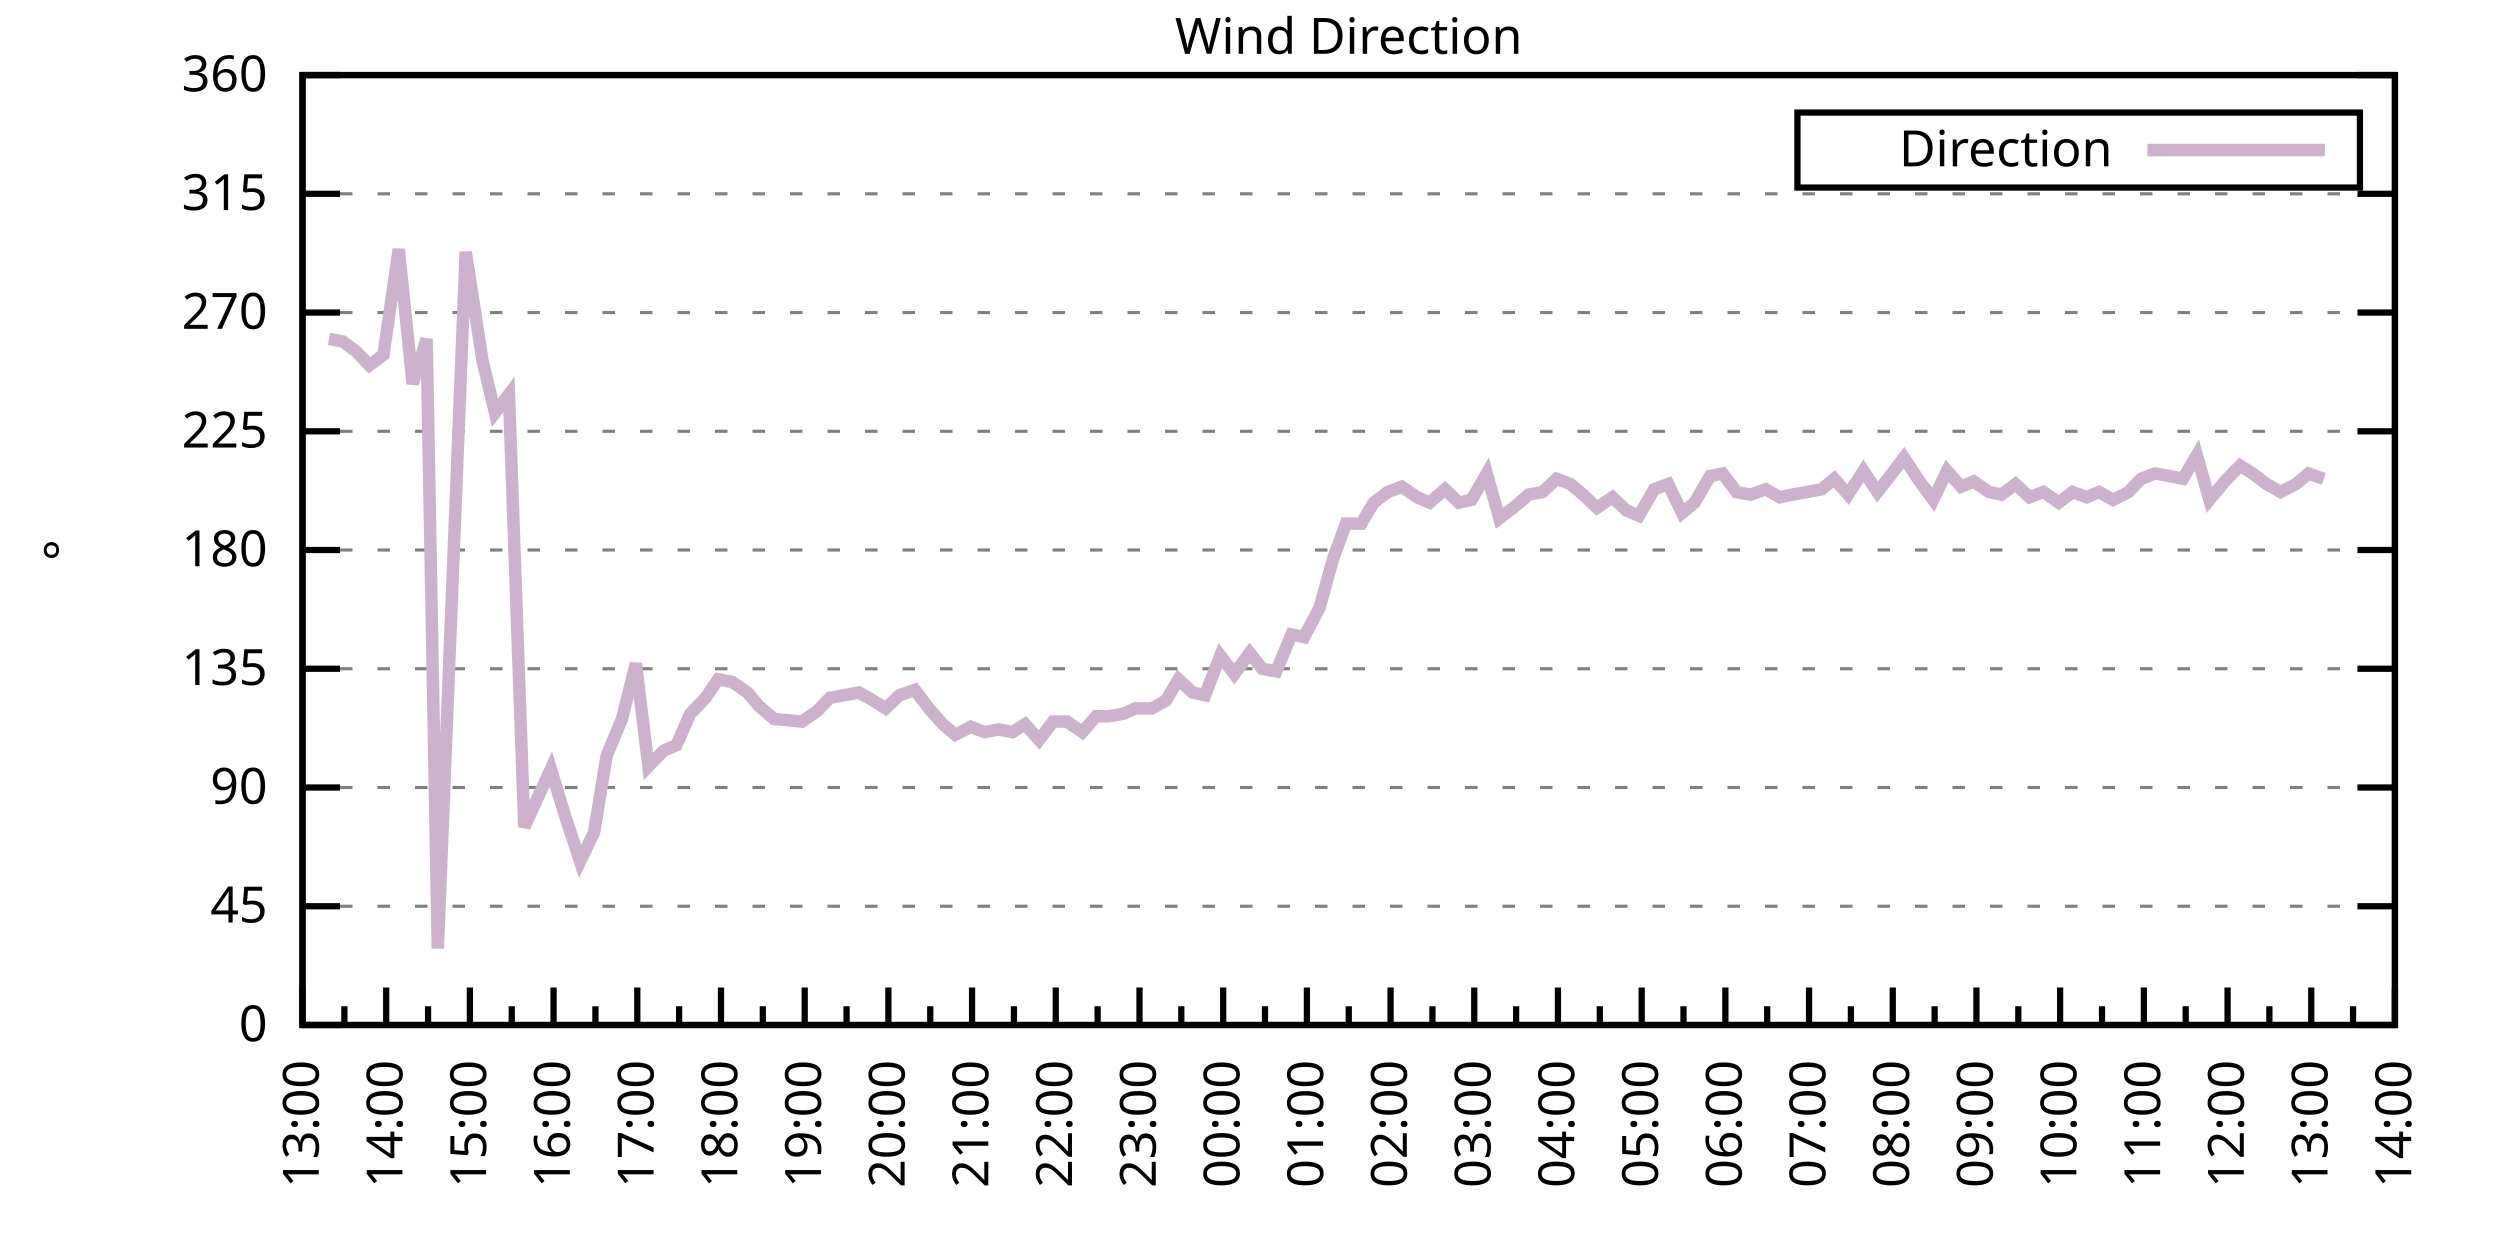
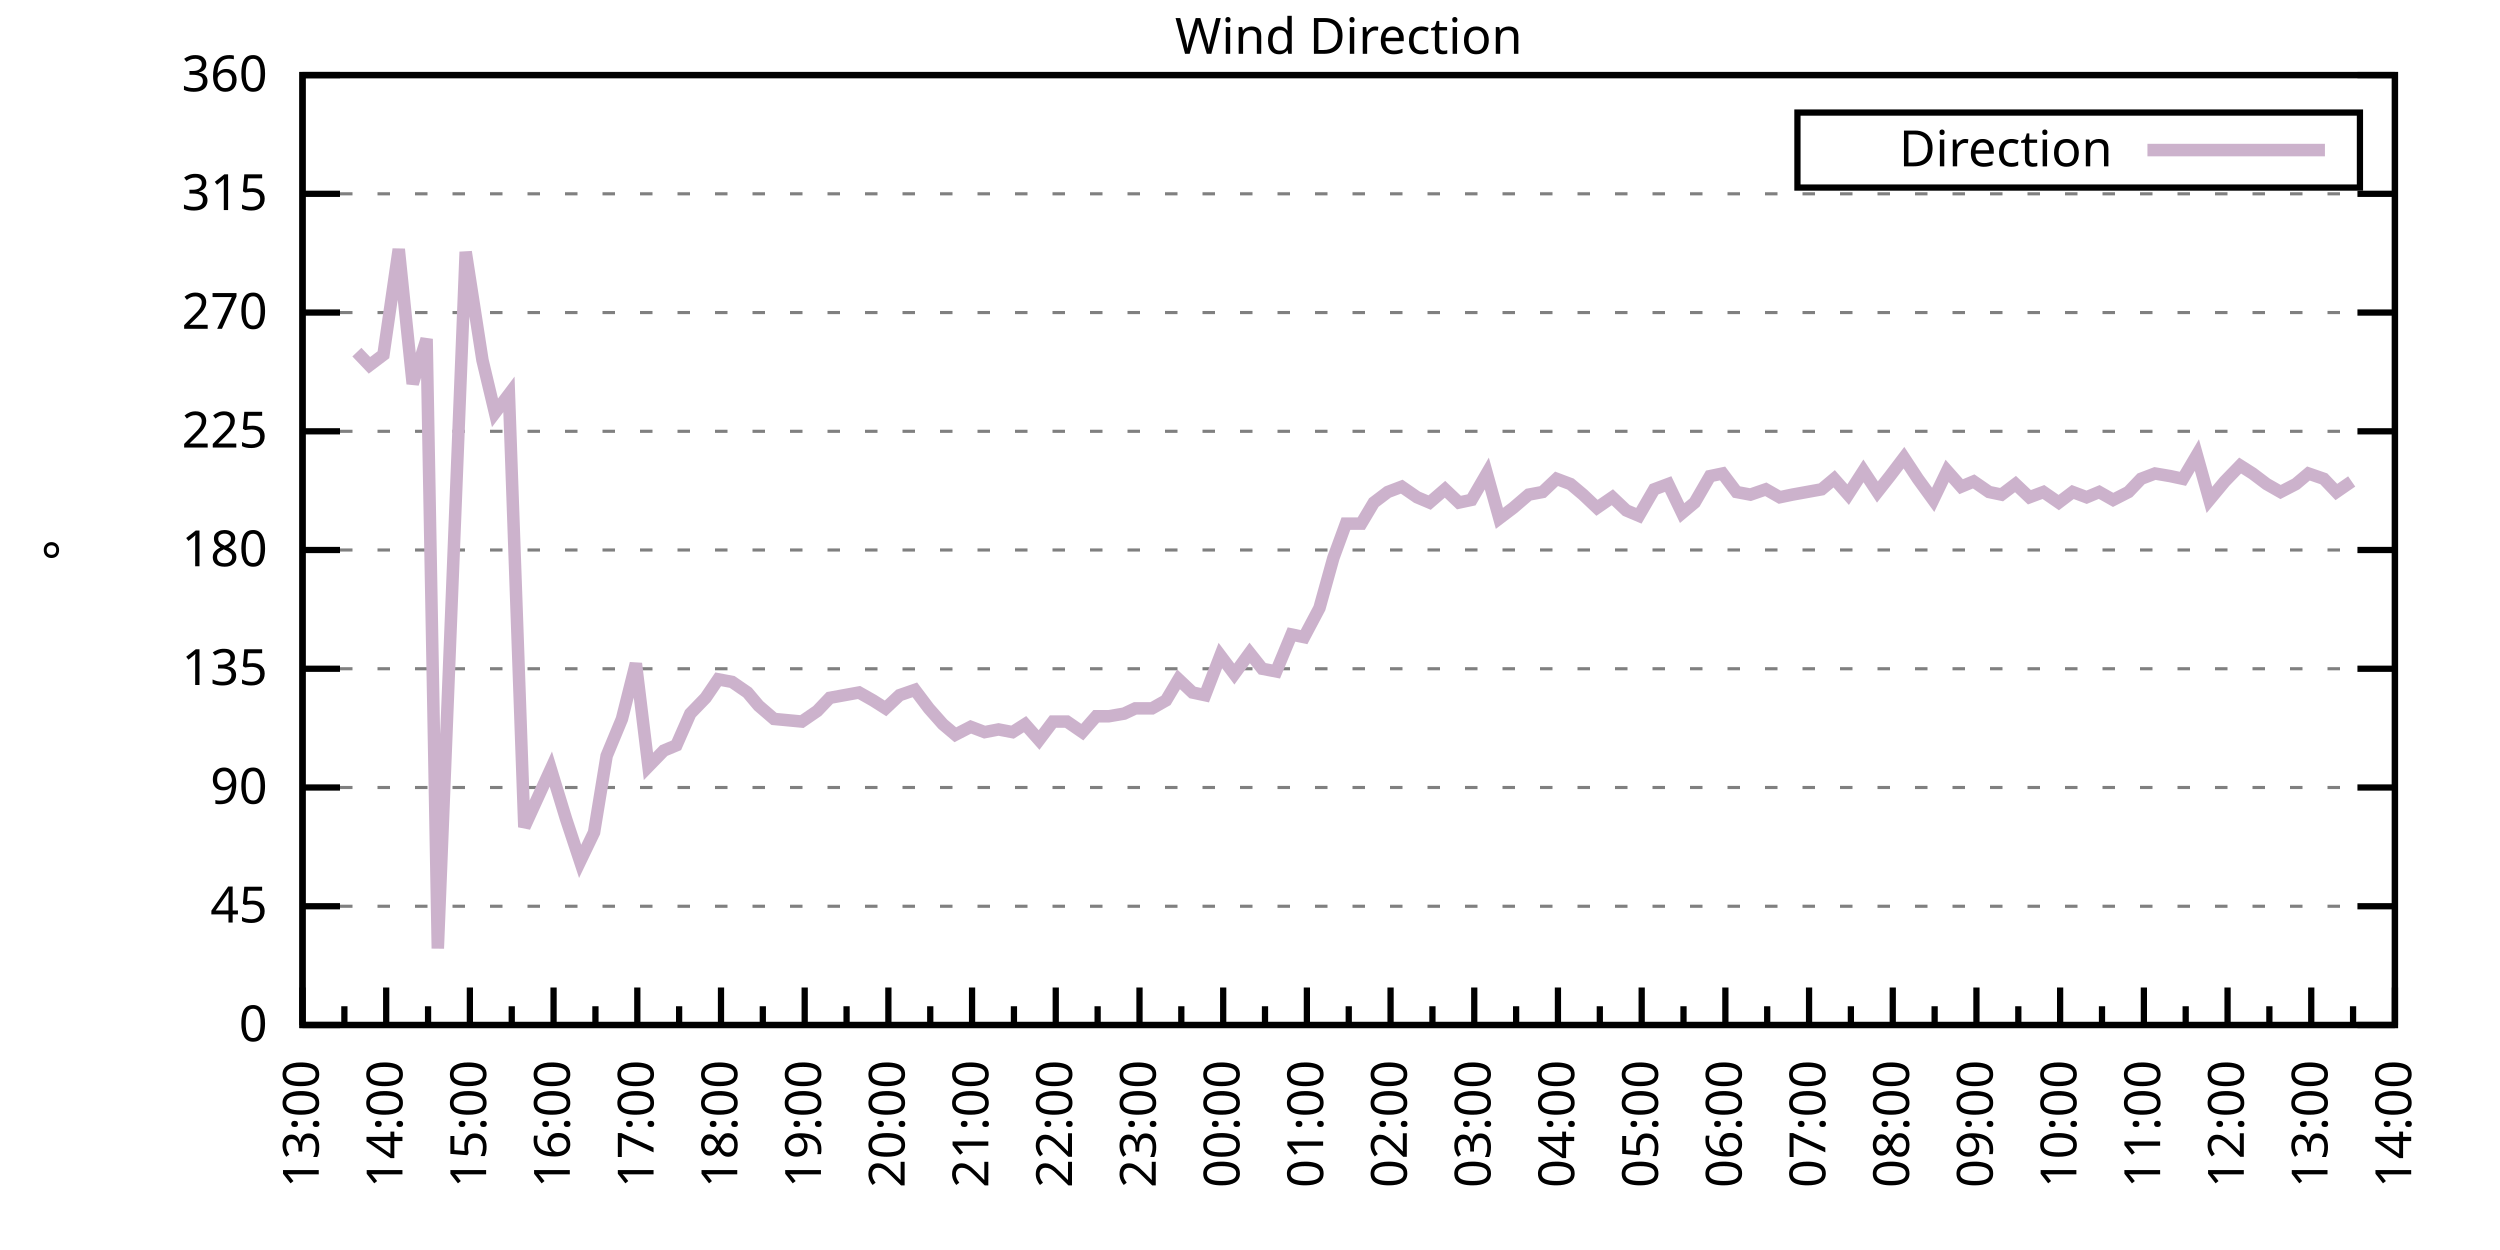
<svg xmlns="http://www.w3.org/2000/svg" xmlns:xlink="http://www.w3.org/1999/xlink" width="400" height="200" viewBox="0 0 400 200">
  <g id="gnuplot_canvas">
    <rect x="0" y="0" width="400" height="200" fill="none" />
    <defs>
      <circle id="gpDot" r="0.5" stroke-width="0.5" stroke="currentColor" />
      <path id="gpPt0" stroke-width="0.333" stroke="currentColor" d="M-1,0 h2 M0,-1 v2" />
      <path id="gpPt1" stroke-width="0.333" stroke="currentColor" d="M-1,-1 L1,1 M1,-1 L-1,1" />
      <path id="gpPt2" stroke-width="0.333" stroke="currentColor" d="M-1,0 L1,0 M0,-1 L0,1 M-1,-1 L1,1 M-1,1 L1,-1" />
      <rect id="gpPt3" stroke-width="0.333" stroke="currentColor" x="-1" y="-1" width="2" height="2" />
      <rect id="gpPt4" stroke-width="0.333" stroke="currentColor" fill="currentColor" x="-1" y="-1" width="2" height="2" />
      <circle id="gpPt5" stroke-width="0.333" stroke="currentColor" cx="0" cy="0" r="1" />
      <use xlink:href="#gpPt5" id="gpPt6" fill="currentColor" stroke="none" />
      <path id="gpPt7" stroke-width="0.333" stroke="currentColor" d="M0,-1.33 L-1.33,0.67 L1.33,0.67 z" />
      <use xlink:href="#gpPt7" id="gpPt8" fill="currentColor" stroke="none" />
      <use xlink:href="#gpPt7" id="gpPt9" stroke="currentColor" transform="rotate(180)" />
      <use xlink:href="#gpPt9" id="gpPt10" fill="currentColor" stroke="none" />
      <use xlink:href="#gpPt3" id="gpPt11" stroke="currentColor" transform="rotate(45)" />
      <use xlink:href="#gpPt11" id="gpPt12" fill="currentColor" stroke="none" />
      <path id="gpPt13" stroke-width="0.333" stroke="currentColor" d="M0,1.330 L1.265,0.411 L0.782,-1.067 L-0.782,-1.076 L-1.265,0.411 z" />
      <use xlink:href="#gpPt13" id="gpPt14" fill="currentColor" stroke="none" />
      <filter id="textbox" filterUnits="objectBoundingBox" x="0" y="0" height="1" width="1">
        <feFlood flood-color="white" flood-opacity="1" result="bgnd" />
        <feComposite in="SourceGraphic" in2="bgnd" operator="atop" />
      </filter>
      <filter id="greybox" filterUnits="objectBoundingBox" x="0" y="0" height="1" width="1">
        <feFlood flood-color="lightgrey" flood-opacity="1" result="grey" />
        <feComposite in="SourceGraphic" in2="grey" operator="atop" />
      </filter>
    </defs>
    <g fill="none" color="white" stroke="currentColor" stroke-width="1.00" stroke-linecap="butt" stroke-linejoin="miter">
</g>
    <g fill="none" color="black" stroke="currentColor" stroke-width="1.00" stroke-linecap="butt" stroke-linejoin="miter">
      <g stroke="none" shape-rendering="crispEdges">
        <polygon fill="rgb(255, 255, 255)" points="48.40,164.00 383.18,164.00 383.18,12.02 48.40,12.02 " />
      </g>
    </g>
    <g fill="none" color="black" stroke="currentColor" stroke-width="1.00" stroke-linecap="butt" stroke-linejoin="miter">
</g>
    <g fill="none" color="black" stroke="black" stroke-width="0.50" stroke-linecap="butt" stroke-linejoin="miter">
</g>
    <g fill="none" color="gray" stroke="currentColor" stroke-width="0.50" stroke-linecap="butt" stroke-linejoin="miter">
      <path stroke="gray" stroke-dasharray="2,4" class="gridline" d="M48.40,164.00 L383.19,164.00  " />
    </g>
    <g fill="none" color="gray" stroke="gray" stroke-width="1.00" stroke-linecap="butt" stroke-linejoin="miter">
</g>
    <g fill="none" color="black" stroke="currentColor" stroke-width="1.00" stroke-linecap="butt" stroke-linejoin="miter">
      <path stroke="black" d="M48.40,164.00 L54.40,164.00 M383.19,164.00 L377.19,164.00  " />
      <g transform="translate(42.80,166.60)" stroke="none" fill="black" font-family="Sans" font-size="8.00" text-anchor="end">
        <text>
          <tspan font-family="Sans"> 0</tspan>
        </text>
      </g>
    </g>
    <g fill="none" color="black" stroke="currentColor" stroke-width="1.00" stroke-linecap="butt" stroke-linejoin="miter">
</g>
    <g fill="none" color="black" stroke="black" stroke-width="0.50" stroke-linecap="butt" stroke-linejoin="miter">
</g>
    <g fill="none" color="gray" stroke="currentColor" stroke-width="0.50" stroke-linecap="butt" stroke-linejoin="miter">
      <path stroke="gray" stroke-dasharray="2,4" class="gridline" d="M48.40,145.00 L383.19,145.00  " />
    </g>
    <g fill="none" color="gray" stroke="gray" stroke-width="1.00" stroke-linecap="butt" stroke-linejoin="miter">
</g>
    <g fill="none" color="black" stroke="currentColor" stroke-width="1.00" stroke-linecap="butt" stroke-linejoin="miter">
      <path stroke="black" d="M48.40,145.00 L54.40,145.00 M383.19,145.00 L377.19,145.00  " />
      <g transform="translate(42.80,147.60)" stroke="none" fill="black" font-family="Sans" font-size="8.00" text-anchor="end">
        <text>
          <tspan font-family="Sans"> 45</tspan>
        </text>
      </g>
    </g>
    <g fill="none" color="black" stroke="currentColor" stroke-width="1.00" stroke-linecap="butt" stroke-linejoin="miter">
</g>
    <g fill="none" color="black" stroke="black" stroke-width="0.50" stroke-linecap="butt" stroke-linejoin="miter">
</g>
    <g fill="none" color="gray" stroke="currentColor" stroke-width="0.50" stroke-linecap="butt" stroke-linejoin="miter">
      <path stroke="gray" stroke-dasharray="2,4" class="gridline" d="M48.40,126.00 L383.19,126.00  " />
    </g>
    <g fill="none" color="gray" stroke="gray" stroke-width="1.00" stroke-linecap="butt" stroke-linejoin="miter">
</g>
    <g fill="none" color="black" stroke="currentColor" stroke-width="1.00" stroke-linecap="butt" stroke-linejoin="miter">
      <path stroke="black" d="M48.40,126.00 L54.40,126.00 M383.19,126.00 L377.19,126.00  " />
      <g transform="translate(42.80,128.60)" stroke="none" fill="black" font-family="Sans" font-size="8.00" text-anchor="end">
        <text>
          <tspan font-family="Sans"> 90</tspan>
        </text>
      </g>
    </g>
    <g fill="none" color="black" stroke="currentColor" stroke-width="1.00" stroke-linecap="butt" stroke-linejoin="miter">
</g>
    <g fill="none" color="black" stroke="black" stroke-width="0.50" stroke-linecap="butt" stroke-linejoin="miter">
</g>
    <g fill="none" color="gray" stroke="currentColor" stroke-width="0.50" stroke-linecap="butt" stroke-linejoin="miter">
      <path stroke="gray" stroke-dasharray="2,4" class="gridline" d="M48.40,107.00 L383.19,107.00  " />
    </g>
    <g fill="none" color="gray" stroke="gray" stroke-width="1.00" stroke-linecap="butt" stroke-linejoin="miter">
</g>
    <g fill="none" color="black" stroke="currentColor" stroke-width="1.00" stroke-linecap="butt" stroke-linejoin="miter">
      <path stroke="black" d="M48.40,107.00 L54.40,107.00 M383.19,107.00 L377.19,107.00  " />
      <g transform="translate(42.80,109.60)" stroke="none" fill="black" font-family="Sans" font-size="8.00" text-anchor="end">
        <text>
          <tspan font-family="Sans"> 135</tspan>
        </text>
      </g>
    </g>
    <g fill="none" color="black" stroke="currentColor" stroke-width="1.00" stroke-linecap="butt" stroke-linejoin="miter">
</g>
    <g fill="none" color="black" stroke="black" stroke-width="0.50" stroke-linecap="butt" stroke-linejoin="miter">
</g>
    <g fill="none" color="gray" stroke="currentColor" stroke-width="0.50" stroke-linecap="butt" stroke-linejoin="miter">
      <path stroke="gray" stroke-dasharray="2,4" class="gridline" d="M48.40,88.00 L383.19,88.00  " />
    </g>
    <g fill="none" color="gray" stroke="gray" stroke-width="1.00" stroke-linecap="butt" stroke-linejoin="miter">
</g>
    <g fill="none" color="black" stroke="currentColor" stroke-width="1.00" stroke-linecap="butt" stroke-linejoin="miter">
      <path stroke="black" d="M48.40,88.00 L54.40,88.00 M383.19,88.00 L377.19,88.00  " />
      <g transform="translate(42.80,90.60)" stroke="none" fill="black" font-family="Sans" font-size="8.00" text-anchor="end">
        <text>
          <tspan font-family="Sans"> 180</tspan>
        </text>
      </g>
    </g>
    <g fill="none" color="black" stroke="currentColor" stroke-width="1.00" stroke-linecap="butt" stroke-linejoin="miter">
</g>
    <g fill="none" color="black" stroke="black" stroke-width="0.50" stroke-linecap="butt" stroke-linejoin="miter">
</g>
    <g fill="none" color="gray" stroke="currentColor" stroke-width="0.50" stroke-linecap="butt" stroke-linejoin="miter">
      <path stroke="gray" stroke-dasharray="2,4" class="gridline" d="M48.40,69.01 L383.19,69.01  " />
    </g>
    <g fill="none" color="gray" stroke="gray" stroke-width="1.00" stroke-linecap="butt" stroke-linejoin="miter">
</g>
    <g fill="none" color="black" stroke="currentColor" stroke-width="1.00" stroke-linecap="butt" stroke-linejoin="miter">
      <path stroke="black" d="M48.40,69.01 L54.40,69.01 M383.19,69.01 L377.19,69.01  " />
      <g transform="translate(42.80,71.61)" stroke="none" fill="black" font-family="Sans" font-size="8.00" text-anchor="end">
        <text>
          <tspan font-family="Sans"> 225</tspan>
        </text>
      </g>
    </g>
    <g fill="none" color="black" stroke="currentColor" stroke-width="1.00" stroke-linecap="butt" stroke-linejoin="miter">
</g>
    <g fill="none" color="black" stroke="black" stroke-width="0.50" stroke-linecap="butt" stroke-linejoin="miter">
</g>
    <g fill="none" color="gray" stroke="currentColor" stroke-width="0.50" stroke-linecap="butt" stroke-linejoin="miter">
      <path stroke="gray" stroke-dasharray="2,4" class="gridline" d="M48.40,50.01 L383.19,50.01  " />
    </g>
    <g fill="none" color="gray" stroke="gray" stroke-width="1.00" stroke-linecap="butt" stroke-linejoin="miter">
</g>
    <g fill="none" color="black" stroke="currentColor" stroke-width="1.00" stroke-linecap="butt" stroke-linejoin="miter">
      <path stroke="black" d="M48.40,50.01 L54.40,50.01 M383.19,50.01 L377.19,50.01  " />
      <g transform="translate(42.80,52.61)" stroke="none" fill="black" font-family="Sans" font-size="8.00" text-anchor="end">
        <text>
          <tspan font-family="Sans"> 270</tspan>
        </text>
      </g>
    </g>
    <g fill="none" color="black" stroke="currentColor" stroke-width="1.00" stroke-linecap="butt" stroke-linejoin="miter">
</g>
    <g fill="none" color="black" stroke="black" stroke-width="0.50" stroke-linecap="butt" stroke-linejoin="miter">
</g>
    <g fill="none" color="gray" stroke="currentColor" stroke-width="0.50" stroke-linecap="butt" stroke-linejoin="miter">
      <path stroke="gray" stroke-dasharray="2,4" class="gridline" d="M48.40,31.01 L383.19,31.01  " />
    </g>
    <g fill="none" color="gray" stroke="gray" stroke-width="1.00" stroke-linecap="butt" stroke-linejoin="miter">
</g>
    <g fill="none" color="black" stroke="currentColor" stroke-width="1.00" stroke-linecap="butt" stroke-linejoin="miter">
      <path stroke="black" d="M48.40,31.01 L54.40,31.01 M383.19,31.01 L377.19,31.01  " />
      <g transform="translate(42.80,33.61)" stroke="none" fill="black" font-family="Sans" font-size="8.00" text-anchor="end">
        <text>
          <tspan font-family="Sans"> 315</tspan>
        </text>
      </g>
    </g>
    <g fill="none" color="black" stroke="currentColor" stroke-width="1.00" stroke-linecap="butt" stroke-linejoin="miter">
</g>
    <g fill="none" color="black" stroke="black" stroke-width="0.50" stroke-linecap="butt" stroke-linejoin="miter">
</g>
    <g fill="none" color="gray" stroke="currentColor" stroke-width="0.50" stroke-linecap="butt" stroke-linejoin="miter">
      <path stroke="gray" stroke-dasharray="2,4" class="gridline" d="M48.40,12.01 L383.19,12.01  " />
    </g>
    <g fill="none" color="gray" stroke="gray" stroke-width="1.00" stroke-linecap="butt" stroke-linejoin="miter">
</g>
    <g fill="none" color="black" stroke="currentColor" stroke-width="1.00" stroke-linecap="butt" stroke-linejoin="miter">
      <path stroke="black" d="M48.40,12.01 L54.40,12.01 M383.19,12.01 L377.19,12.01  " />
      <g transform="translate(42.80,14.61)" stroke="none" fill="black" font-family="Sans" font-size="8.00" text-anchor="end">
        <text>
          <tspan font-family="Sans"> 360</tspan>
        </text>
      </g>
    </g>
    <g fill="none" color="black" stroke="currentColor" stroke-width="1.00" stroke-linecap="butt" stroke-linejoin="miter">
      <path stroke="black" d="M48.40,164.00 L48.40,158.00  " />
      <g transform="translate(51.00,169.60) rotate(270)" stroke="none" fill="black" font-family="Sans" font-size="8.00" text-anchor="end">
        <text>
          <tspan font-family="Sans">13:00</tspan>
        </text>
      </g>
    </g>
    <g fill="none" color="black" stroke="currentColor" stroke-width="1.00" stroke-linecap="butt" stroke-linejoin="miter">
      <path stroke="black" d="M55.10,164.00 L55.10,161.00 M61.79,164.00 L61.79,158.00  " />
      <g transform="translate(64.39,169.60) rotate(270)" stroke="none" fill="black" font-family="Sans" font-size="8.00" text-anchor="end">
        <text>
          <tspan font-family="Sans">14:00</tspan>
        </text>
      </g>
    </g>
    <g fill="none" color="black" stroke="currentColor" stroke-width="1.00" stroke-linecap="butt" stroke-linejoin="miter">
      <path stroke="black" d="M68.49,164.00 L68.49,161.00 M75.18,164.00 L75.18,158.00  " />
      <g transform="translate(77.78,169.60) rotate(270)" stroke="none" fill="black" font-family="Sans" font-size="8.00" text-anchor="end">
        <text>
          <tspan font-family="Sans">15:00</tspan>
        </text>
      </g>
    </g>
    <g fill="none" color="black" stroke="currentColor" stroke-width="1.00" stroke-linecap="butt" stroke-linejoin="miter">
      <path stroke="black" d="M81.88,164.00 L81.88,161.00 M88.57,164.00 L88.57,158.00  " />
      <g transform="translate(91.17,169.60) rotate(270)" stroke="none" fill="black" font-family="Sans" font-size="8.00" text-anchor="end">
        <text>
          <tspan font-family="Sans">16:00</tspan>
        </text>
      </g>
    </g>
    <g fill="none" color="black" stroke="currentColor" stroke-width="1.00" stroke-linecap="butt" stroke-linejoin="miter">
      <path stroke="black" d="M95.27,164.00 L95.27,161.00 M101.97,164.00 L101.97,158.00  " />
      <g transform="translate(104.57,169.60) rotate(270)" stroke="none" fill="black" font-family="Sans" font-size="8.00" text-anchor="end">
        <text>
          <tspan font-family="Sans">17:00</tspan>
        </text>
      </g>
    </g>
    <g fill="none" color="black" stroke="currentColor" stroke-width="1.00" stroke-linecap="butt" stroke-linejoin="miter">
      <path stroke="black" d="M108.66,164.00 L108.66,161.00 M115.36,164.00 L115.36,158.00  " />
      <g transform="translate(117.96,169.60) rotate(270)" stroke="none" fill="black" font-family="Sans" font-size="8.00" text-anchor="end">
        <text>
          <tspan font-family="Sans">18:00</tspan>
        </text>
      </g>
    </g>
    <g fill="none" color="black" stroke="currentColor" stroke-width="1.00" stroke-linecap="butt" stroke-linejoin="miter">
      <path stroke="black" d="M122.05,164.00 L122.05,161.00 M128.75,164.00 L128.75,158.00  " />
      <g transform="translate(131.35,169.60) rotate(270)" stroke="none" fill="black" font-family="Sans" font-size="8.00" text-anchor="end">
        <text>
          <tspan font-family="Sans">19:00</tspan>
        </text>
      </g>
    </g>
    <g fill="none" color="black" stroke="currentColor" stroke-width="1.00" stroke-linecap="butt" stroke-linejoin="miter">
      <path stroke="black" d="M135.45,164.00 L135.45,161.00 M142.14,164.00 L142.14,158.00  " />
      <g transform="translate(144.74,169.60) rotate(270)" stroke="none" fill="black" font-family="Sans" font-size="8.00" text-anchor="end">
        <text>
          <tspan font-family="Sans">20:00</tspan>
        </text>
      </g>
    </g>
    <g fill="none" color="black" stroke="currentColor" stroke-width="1.00" stroke-linecap="butt" stroke-linejoin="miter">
      <path stroke="black" d="M148.84,164.00 L148.84,161.00 M155.53,164.00 L155.53,158.00  " />
      <g transform="translate(158.13,169.60) rotate(270)" stroke="none" fill="black" font-family="Sans" font-size="8.00" text-anchor="end">
        <text>
          <tspan font-family="Sans">21:00</tspan>
        </text>
      </g>
    </g>
    <g fill="none" color="black" stroke="currentColor" stroke-width="1.00" stroke-linecap="butt" stroke-linejoin="miter">
      <path stroke="black" d="M162.23,164.00 L162.23,161.00 M168.92,164.00 L168.92,158.00  " />
      <g transform="translate(171.52,169.60) rotate(270)" stroke="none" fill="black" font-family="Sans" font-size="8.00" text-anchor="end">
        <text>
          <tspan font-family="Sans">22:00</tspan>
        </text>
      </g>
    </g>
    <g fill="none" color="black" stroke="currentColor" stroke-width="1.00" stroke-linecap="butt" stroke-linejoin="miter">
      <path stroke="black" d="M175.62,164.00 L175.62,161.00 M182.32,164.00 L182.32,158.00  " />
      <g transform="translate(184.92,169.60) rotate(270)" stroke="none" fill="black" font-family="Sans" font-size="8.00" text-anchor="end">
        <text>
          <tspan font-family="Sans">23:00</tspan>
        </text>
      </g>
    </g>
    <g fill="none" color="black" stroke="currentColor" stroke-width="1.00" stroke-linecap="butt" stroke-linejoin="miter">
      <path stroke="black" d="M189.01,164.00 L189.01,161.00 M195.71,164.00 L195.71,158.00  " />
      <g transform="translate(198.31,169.60) rotate(270)" stroke="none" fill="black" font-family="Sans" font-size="8.00" text-anchor="end">
        <text>
          <tspan font-family="Sans">00:00</tspan>
        </text>
      </g>
    </g>
    <g fill="none" color="black" stroke="currentColor" stroke-width="1.00" stroke-linecap="butt" stroke-linejoin="miter">
      <path stroke="black" d="M202.40,164.00 L202.40,161.00 M209.10,164.00 L209.10,158.00  " />
      <g transform="translate(211.70,169.60) rotate(270)" stroke="none" fill="black" font-family="Sans" font-size="8.00" text-anchor="end">
        <text>
          <tspan font-family="Sans">01:00</tspan>
        </text>
      </g>
    </g>
    <g fill="none" color="black" stroke="currentColor" stroke-width="1.00" stroke-linecap="butt" stroke-linejoin="miter">
      <path stroke="black" d="M215.80,164.00 L215.80,161.00 M222.49,164.00 L222.49,158.00  " />
      <g transform="translate(225.09,169.60) rotate(270)" stroke="none" fill="black" font-family="Sans" font-size="8.00" text-anchor="end">
        <text>
          <tspan font-family="Sans">02:00</tspan>
        </text>
      </g>
    </g>
    <g fill="none" color="black" stroke="currentColor" stroke-width="1.00" stroke-linecap="butt" stroke-linejoin="miter">
      <path stroke="black" d="M229.19,164.00 L229.19,161.00 M235.88,164.00 L235.88,158.00  " />
      <g transform="translate(238.48,169.60) rotate(270)" stroke="none" fill="black" font-family="Sans" font-size="8.00" text-anchor="end">
        <text>
          <tspan font-family="Sans">03:00</tspan>
        </text>
      </g>
    </g>
    <g fill="none" color="black" stroke="currentColor" stroke-width="1.00" stroke-linecap="butt" stroke-linejoin="miter">
      <path stroke="black" d="M242.58,164.00 L242.58,161.00 M249.27,164.00 L249.27,158.00  " />
      <g transform="translate(251.87,169.60) rotate(270)" stroke="none" fill="black" font-family="Sans" font-size="8.00" text-anchor="end">
        <text>
          <tspan font-family="Sans">04:00</tspan>
        </text>
      </g>
    </g>
    <g fill="none" color="black" stroke="currentColor" stroke-width="1.00" stroke-linecap="butt" stroke-linejoin="miter">
      <path stroke="black" d="M255.97,164.00 L255.97,161.00 M262.67,164.00 L262.67,158.00  " />
      <g transform="translate(265.27,169.60) rotate(270)" stroke="none" fill="black" font-family="Sans" font-size="8.00" text-anchor="end">
        <text>
          <tspan font-family="Sans">05:00</tspan>
        </text>
      </g>
    </g>
    <g fill="none" color="black" stroke="currentColor" stroke-width="1.00" stroke-linecap="butt" stroke-linejoin="miter">
      <path stroke="black" d="M269.36,164.00 L269.36,161.00 M276.06,164.00 L276.06,158.00  " />
      <g transform="translate(278.66,169.60) rotate(270)" stroke="none" fill="black" font-family="Sans" font-size="8.00" text-anchor="end">
        <text>
          <tspan font-family="Sans">06:00</tspan>
        </text>
      </g>
    </g>
    <g fill="none" color="black" stroke="currentColor" stroke-width="1.00" stroke-linecap="butt" stroke-linejoin="miter">
      <path stroke="black" d="M282.75,164.00 L282.75,161.00 M289.45,164.00 L289.45,158.00  " />
      <g transform="translate(292.05,169.60) rotate(270)" stroke="none" fill="black" font-family="Sans" font-size="8.00" text-anchor="end">
        <text>
          <tspan font-family="Sans">07:00</tspan>
        </text>
      </g>
    </g>
    <g fill="none" color="black" stroke="currentColor" stroke-width="1.00" stroke-linecap="butt" stroke-linejoin="miter">
      <path stroke="black" d="M296.14,164.00 L296.14,161.00 M302.84,164.00 L302.84,158.00  " />
      <g transform="translate(305.44,169.60) rotate(270)" stroke="none" fill="black" font-family="Sans" font-size="8.00" text-anchor="end">
        <text>
          <tspan font-family="Sans">08:00</tspan>
        </text>
      </g>
    </g>
    <g fill="none" color="black" stroke="currentColor" stroke-width="1.00" stroke-linecap="butt" stroke-linejoin="miter">
      <path stroke="black" d="M309.54,164.00 L309.54,161.00 M316.23,164.00 L316.23,158.00  " />
      <g transform="translate(318.83,169.60) rotate(270)" stroke="none" fill="black" font-family="Sans" font-size="8.00" text-anchor="end">
        <text>
          <tspan font-family="Sans">09:00</tspan>
        </text>
      </g>
    </g>
    <g fill="none" color="black" stroke="currentColor" stroke-width="1.00" stroke-linecap="butt" stroke-linejoin="miter">
      <path stroke="black" d="M322.93,164.00 L322.93,161.00 M329.62,164.00 L329.62,158.00  " />
      <g transform="translate(332.22,169.60) rotate(270)" stroke="none" fill="black" font-family="Sans" font-size="8.00" text-anchor="end">
        <text>
          <tspan font-family="Sans">10:00</tspan>
        </text>
      </g>
    </g>
    <g fill="none" color="black" stroke="currentColor" stroke-width="1.00" stroke-linecap="butt" stroke-linejoin="miter">
      <path stroke="black" d="M336.32,164.00 L336.32,161.00 M343.02,164.00 L343.02,158.00  " />
      <g transform="translate(345.62,169.60) rotate(270)" stroke="none" fill="black" font-family="Sans" font-size="8.00" text-anchor="end">
        <text>
          <tspan font-family="Sans">11:00</tspan>
        </text>
      </g>
    </g>
    <g fill="none" color="black" stroke="currentColor" stroke-width="1.00" stroke-linecap="butt" stroke-linejoin="miter">
      <path stroke="black" d="M349.71,164.00 L349.71,161.00 M356.41,164.00 L356.41,158.00  " />
      <g transform="translate(359.01,169.60) rotate(270)" stroke="none" fill="black" font-family="Sans" font-size="8.00" text-anchor="end">
        <text>
          <tspan font-family="Sans">12:00</tspan>
        </text>
      </g>
    </g>
    <g fill="none" color="black" stroke="currentColor" stroke-width="1.00" stroke-linecap="butt" stroke-linejoin="miter">
      <path stroke="black" d="M363.10,164.00 L363.10,161.00 M369.80,164.00 L369.80,158.00  " />
      <g transform="translate(372.40,169.60) rotate(270)" stroke="none" fill="black" font-family="Sans" font-size="8.00" text-anchor="end">
        <text>
          <tspan font-family="Sans">13:00</tspan>
        </text>
      </g>
    </g>
    <g fill="none" color="black" stroke="currentColor" stroke-width="1.00" stroke-linecap="butt" stroke-linejoin="miter">
      <path stroke="black" d="M376.49,164.00 L376.49,161.00 M383.19,164.00 L383.19,158.00  " />
      <g transform="translate(385.79,169.60) rotate(270)" stroke="none" fill="black" font-family="Sans" font-size="8.00" text-anchor="end">
        <text>
          <tspan font-family="Sans">14:00</tspan>
        </text>
      </g>
    </g>
    <g fill="none" color="black" stroke="currentColor" stroke-width="1.00" stroke-linecap="butt" stroke-linejoin="miter">
</g>
    <g fill="none" color="black" stroke="currentColor" stroke-width="1.00" stroke-linecap="butt" stroke-linejoin="miter">
      <path stroke="black" d="M48.40,12.01 L48.40,164.00 L383.19,164.00 L383.19,12.01 L48.40,12.01 Z  " />
    </g>
    <g fill="none" color="black" stroke="currentColor" stroke-width="1.00" stroke-linecap="butt" stroke-linejoin="miter">
      <g transform="translate(12.80,88.01) rotate(270)" stroke="none" fill="black" font-family="Sans" font-size="8.00" text-anchor="middle">
        <text>
          <tspan font-family="Sans">°</tspan>
        </text>
      </g>
    </g>
    <g fill="none" color="black" stroke="currentColor" stroke-width="1.00" stroke-linecap="butt" stroke-linejoin="miter">
</g>
    <g fill="none" color="black" stroke="currentColor" stroke-width="1.00" stroke-linecap="butt" stroke-linejoin="miter">
      <path stroke="black" d="M287.59,30.01 L287.59,18.01 L377.59,18.01 L377.59,30.01 L287.59,30.01 Z  " />
    </g>
    <g id="Wind_direction_plot_1">
      <g fill="none" color="white" stroke="black" stroke-width="2.00" stroke-linecap="butt" stroke-linejoin="miter">
</g>
      <g fill="none" color="black" stroke="currentColor" stroke-width="2.00" stroke-linecap="butt" stroke-linejoin="miter">
        <g transform="translate(337.99,26.61)" stroke="none" fill="black" font-family="Sans" font-size="8.00" text-anchor="end">
          <text>
            <tspan font-family="Sans">Direction</tspan>
          </text>
        </g>
      </g>
      <g fill="none" color="black" stroke="currentColor" stroke-width="2.00" stroke-linecap="butt" stroke-linejoin="miter">
-         <path stroke="rgb(204, 178, 204)" d="M343.59,24.01 L371.99,24.01 M52.64,54.23 L54.87,54.65 L57.10,56.34 L59.11,58.45 L61.35,56.76 L63.80,39.87   L66.03,61.41 L68.26,54.23 L70.05,151.76 L74.51,40.30 L77.19,57.61 L79.20,66.05 L81.43,63.10 L83.89,132.34   L88.13,123.05 L90.58,131.07 L92.82,137.82 L95.05,133.18 L97.06,120.94 L99.51,115.03 L101.74,106.16 L103.75,122.62   L106.21,120.09 L108.22,119.25 L110.45,114.18 L112.90,111.65 L114.91,108.69 L117.14,109.11 L119.60,110.80 L121.38,112.91   L123.84,115.03 L128.30,115.45 L130.76,113.76 L132.77,111.65 L137.45,110.80 L139.69,112.07 L141.69,113.34 L143.93,111.23   L146.38,110.38 L148.61,113.34 L150.85,115.87 L152.85,117.56 L155.31,116.29 L157.54,117.14 L159.77,116.71 L162.01,117.14   L164.01,115.87 L166.25,118.40 L168.48,115.45 L170.71,115.45 L173.17,117.14 L175.40,114.60 L177.41,114.60 L179.86,114.18   L181.65,113.34 L184.32,113.34 L186.56,112.07 L188.57,108.69 L190.80,110.80 L192.81,111.23 L195.26,104.89 L197.49,107.85   L199.95,104.47 L201.96,107.00 L204.19,107.43 L206.64,101.52 L208.65,101.94 L211.11,97.29 L213.34,89.27 L215.35,83.78   L217.80,83.78 L219.81,80.41 L222.04,78.72 L224.28,77.87 L226.73,79.56 L228.74,80.41 L231.20,78.29 L233.43,80.41   L235.44,79.98 L237.89,75.76 L239.90,82.94 L242.13,81.25 L244.59,79.14 L246.82,78.72 L249.05,76.61 L251.28,77.45   L253.29,79.14 L255.52,81.25 L257.98,79.56 L260.21,81.67 L262.22,82.52 L264.67,78.29 L266.91,77.45 L269.14,82.09   L271.15,80.41 L273.60,76.18 L275.61,75.76 L277.84,78.72 L280.07,79.14 L282.53,78.29 L284.76,79.56 L286.77,79.14   L291.46,78.29 L293.47,76.61 L295.70,79.14 L298.15,75.34 L300.39,78.72 L302.39,76.18 L304.63,73.23 L306.86,76.61   L309.31,79.98 L311.54,75.34 L313.78,77.87 L315.79,77.03 L318.24,78.72 L320.25,79.14 L322.48,77.45 L324.71,79.56   L326.95,78.72 L329.40,80.41 L331.63,78.72 L333.86,79.56 L335.87,78.72 L338.10,79.98 L340.56,78.72 L342.57,76.61   L344.80,75.76 L347.26,76.18 L349.26,76.61 L351.50,72.81 L353.51,79.98 L355.96,77.03 L358.42,74.49 L360.42,75.76   L362.66,77.45 L364.89,78.72 L367.34,77.45 L369.35,75.76 L371.81,76.61  " />
+         <path stroke="rgb(204, 178, 204)" d="M343.59,24.01 L371.99,24.01 M57.10,56.34 L59.11,58.45 L61.35,56.76 L63.80,39.87 L66.03,61.41 L68.26,54.23   L70.05,151.76 L74.51,40.30 L77.19,57.61 L79.20,66.05 L81.43,63.10 L83.89,132.34 L88.13,123.05 L90.58,131.07   L92.82,137.82 L95.05,133.18 L97.06,120.94 L99.51,115.03 L101.74,106.16 L103.75,122.62 L106.21,120.09 L108.22,119.25   L110.45,114.18 L112.90,111.65 L114.91,108.69 L117.14,109.11 L119.60,110.80 L121.38,112.91 L123.84,115.03 L128.30,115.45   L130.76,113.76 L132.77,111.65 L137.45,110.80 L139.69,112.07 L141.69,113.34 L143.93,111.23 L146.38,110.38 L148.61,113.34   L150.85,115.87 L152.85,117.56 L155.31,116.29 L157.54,117.14 L159.77,116.71 L162.01,117.14 L164.01,115.87 L166.25,118.40   L168.48,115.45 L170.71,115.45 L173.17,117.14 L175.40,114.60 L177.41,114.60 L179.86,114.18 L181.65,113.34 L184.32,113.34   L186.56,112.07 L188.57,108.69 L190.80,110.80 L192.81,111.23 L195.26,104.89 L197.49,107.85 L199.95,104.47 L201.96,107.00   L204.19,107.43 L206.64,101.52 L208.65,101.94 L211.11,97.29 L213.34,89.27 L215.35,83.78 L217.80,83.78 L219.81,80.41   L222.04,78.72 L224.28,77.87 L226.73,79.56 L228.74,80.41 L231.20,78.29 L233.43,80.41 L235.44,79.98 L237.89,75.76   L239.90,82.94 L242.13,81.25 L244.59,79.14 L246.82,78.72 L249.05,76.61 L251.28,77.45 L253.29,79.14 L255.52,81.25   L257.98,79.56 L260.21,81.67 L262.22,82.52 L264.67,78.29 L266.91,77.45 L269.14,82.09 L271.15,80.41 L273.60,76.18   L275.61,75.76 L277.84,78.72 L280.07,79.14 L282.53,78.29 L284.76,79.56 L286.77,79.14 L291.46,78.29 L293.47,76.61   L295.70,79.14 L298.15,75.34 L300.39,78.72 L302.39,76.18 L304.63,73.23 L306.86,76.61 L309.31,79.98 L311.54,75.34   L313.78,77.87 L315.79,77.03 L318.24,78.72 L320.25,79.14 L322.48,77.45 L324.71,79.56 L326.95,78.72 L329.40,80.41   L331.63,78.72 L333.86,79.56 L335.87,78.72 L338.10,79.98 L340.56,78.72 L342.57,76.61 L344.80,75.76 L347.26,76.18   L349.26,76.61 L351.50,72.81 L353.51,79.98 L355.96,77.03 L358.42,74.49 L360.42,75.76 L362.66,77.45 L364.89,78.72   L367.34,77.45 L369.35,75.76 L371.81,76.61 L373.82,78.72 L376.27,77.03  " />
      </g>
    </g>
    <g fill="none" color="black" stroke="currentColor" stroke-width="2.00" stroke-linecap="butt" stroke-linejoin="miter">
</g>
    <g fill="none" color="black" stroke="black" stroke-width="1.00" stroke-linecap="butt" stroke-linejoin="miter">
</g>
    <g fill="none" color="black" stroke="currentColor" stroke-width="1.00" stroke-linecap="butt" stroke-linejoin="miter">
      <path stroke="black" d="M48.40,12.01 L48.40,164.00 L383.19,164.00 L383.19,12.01 L48.40,12.01 Z  " />
    </g>
    <g fill="none" color="black" stroke="currentColor" stroke-width="1.00" stroke-linecap="butt" stroke-linejoin="miter">
      <g transform="translate(215.79,8.61)" stroke="none" fill="black" font-family="Sans" font-size="8.00" text-anchor="middle">
        <text>
          <tspan font-family="Sans">Wind Direction</tspan>
        </text>
      </g>
    </g>
    <g fill="none" color="black" stroke="currentColor" stroke-width="1.00" stroke-linecap="butt" stroke-linejoin="miter">
</g>
  </g>
</svg>
